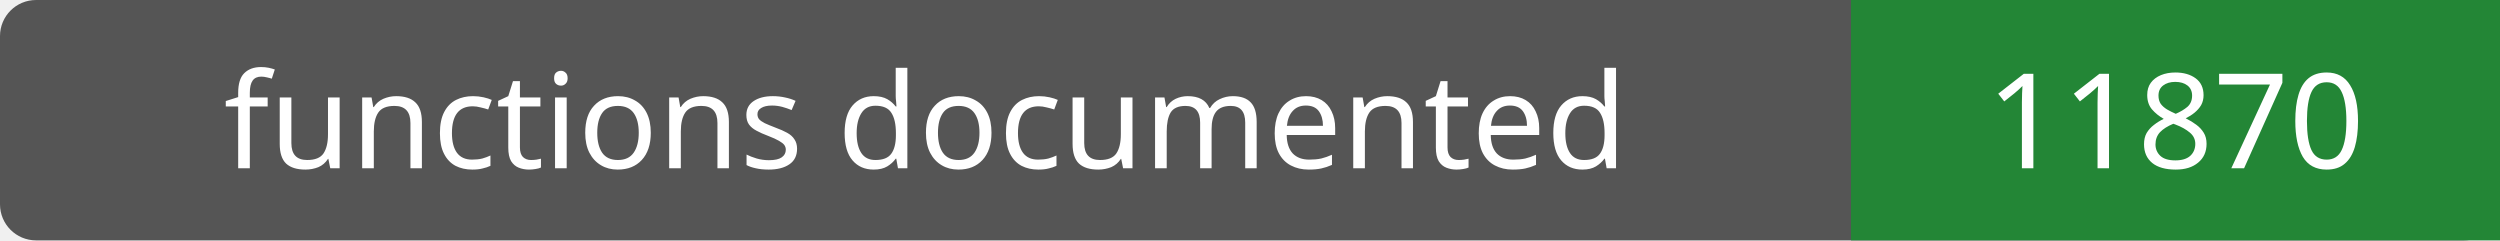
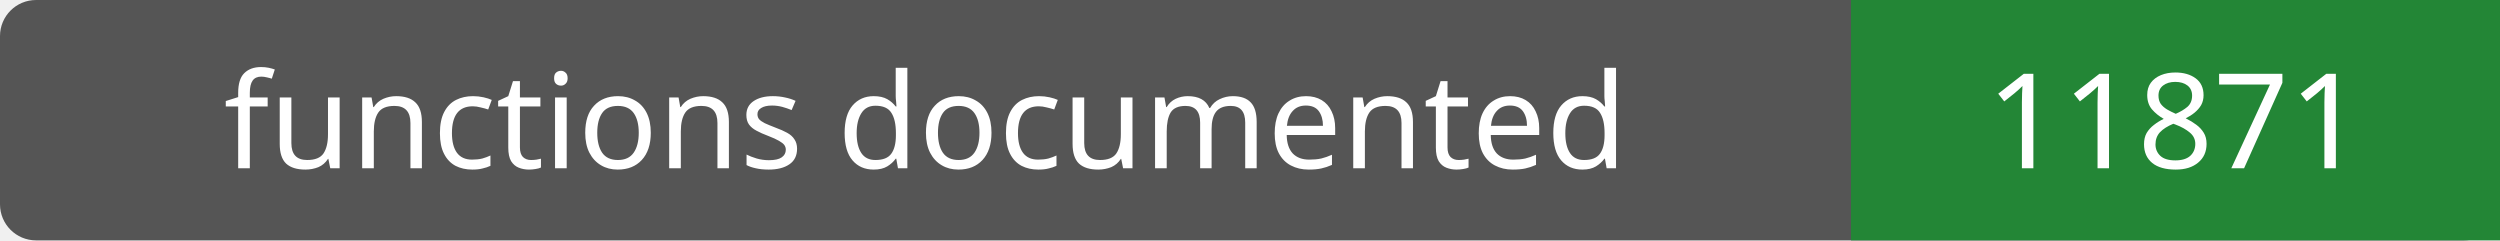
- <svg xmlns="http://www.w3.org/2000/svg" width="208" height="20" role="img" aria-label="functions documented: 11870">
+ <svg xmlns="http://www.w3.org/2000/svg" width="208" height="20" role="img" aria-label="functions documented: 11871">
  <rect width="208" height="20" rx="3" fill="#555" />
  <path fill="#238636" d="M154 0h54v20H154z" />
  <g fill="#fff" text-anchor="middle" font-family="Verdana,sans-serif" font-size="11">
    <text x="77.0" y="14">functions documented</text>
-     <text x="181.0" y="14">11870</text>
+     <text x="181.0" y="14">11871</text>
  </g>
</svg>
